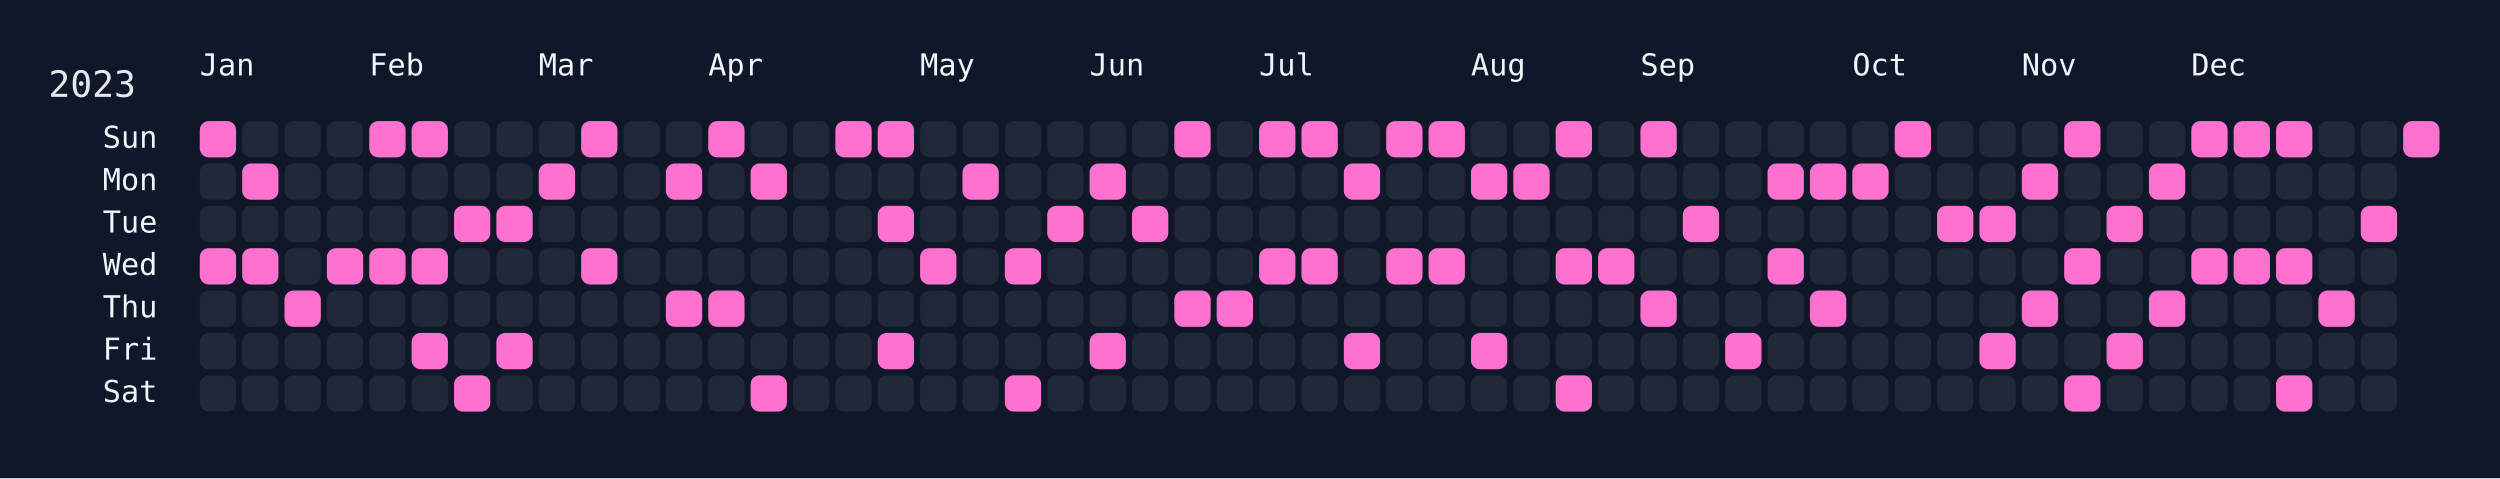
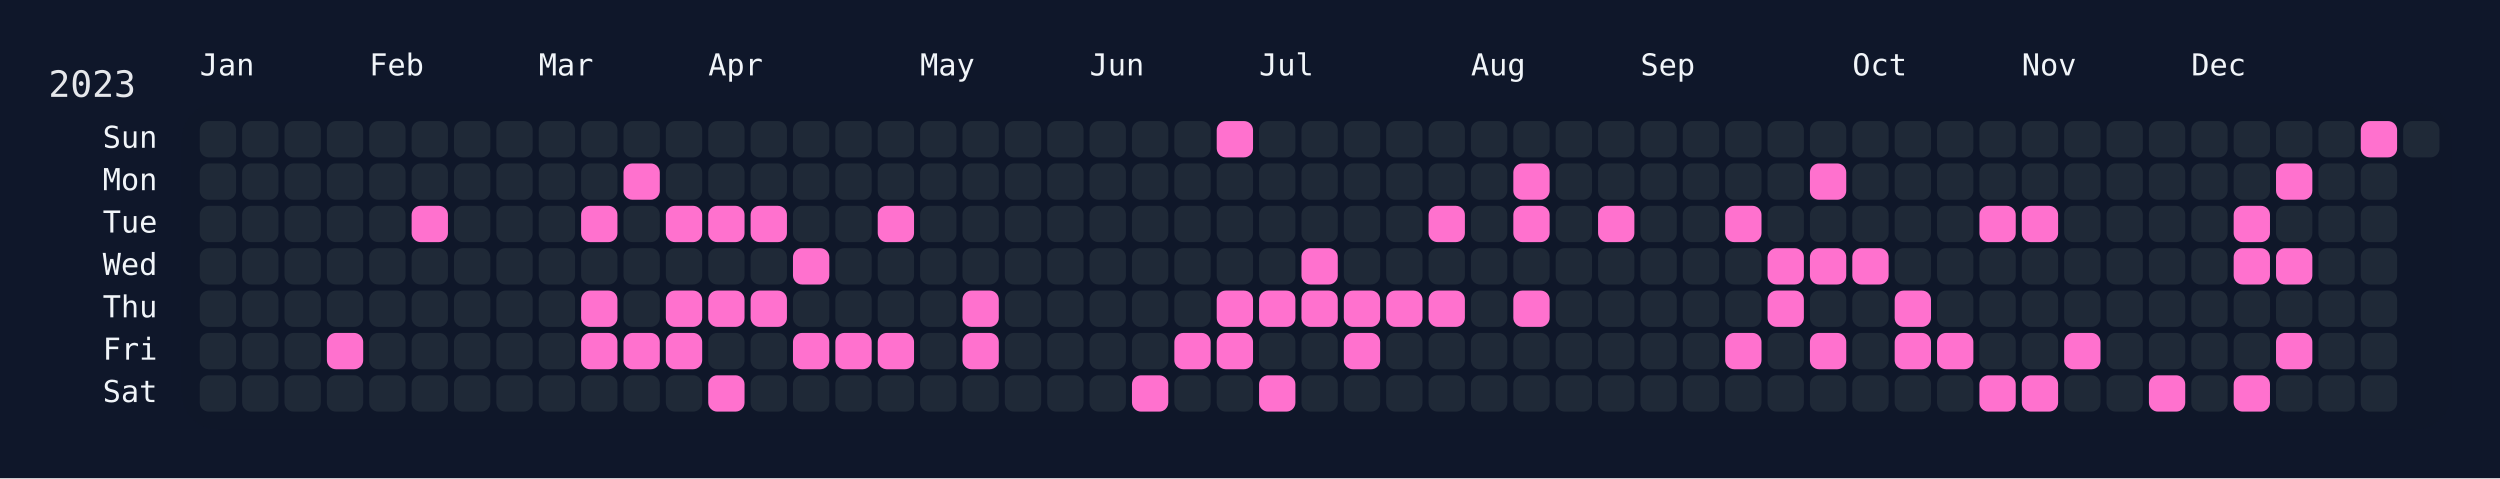
<svg xmlns="http://www.w3.org/2000/svg" width="826" height="158" viewBox="0 0 826 158">
  <rect width="826" height="158" fill="#0f172a" />
  <rect x="60" y="34" width="750" height="108" rx="12" ry="12" fill="rgba(15, 23, 42, 0.8)" />
  <text x="16" y="32" font-size="12" fill="#e5e7eb" font-family="JetBrains Mono, ui-monospace, SFMono-Regular, Menlo, Monaco, Consolas, monospace">2023</text>
  <text x="66" y="18" font-size="10" fill="#f1f5f9" font-family="JetBrains Mono, ui-monospace, SFMono-Regular, Menlo, Monaco, Consolas, monospace" dominant-baseline="hanging">Jan</text>
  <text x="122" y="18" font-size="10" fill="#f1f5f9" font-family="JetBrains Mono, ui-monospace, SFMono-Regular, Menlo, Monaco, Consolas, monospace" dominant-baseline="hanging">Feb</text>
  <text x="178" y="18" font-size="10" fill="#f1f5f9" font-family="JetBrains Mono, ui-monospace, SFMono-Regular, Menlo, Monaco, Consolas, monospace" dominant-baseline="hanging">Mar</text>
  <text x="234" y="18" font-size="10" fill="#f1f5f9" font-family="JetBrains Mono, ui-monospace, SFMono-Regular, Menlo, Monaco, Consolas, monospace" dominant-baseline="hanging">Apr</text>
  <text x="304" y="18" font-size="10" fill="#f1f5f9" font-family="JetBrains Mono, ui-monospace, SFMono-Regular, Menlo, Monaco, Consolas, monospace" dominant-baseline="hanging">May</text>
  <text x="360" y="18" font-size="10" fill="#f1f5f9" font-family="JetBrains Mono, ui-monospace, SFMono-Regular, Menlo, Monaco, Consolas, monospace" dominant-baseline="hanging">Jun</text>
  <text x="416" y="18" font-size="10" fill="#f1f5f9" font-family="JetBrains Mono, ui-monospace, SFMono-Regular, Menlo, Monaco, Consolas, monospace" dominant-baseline="hanging">Jul</text>
  <text x="486" y="18" font-size="10" fill="#f1f5f9" font-family="JetBrains Mono, ui-monospace, SFMono-Regular, Menlo, Monaco, Consolas, monospace" dominant-baseline="hanging">Aug</text>
  <text x="542" y="18" font-size="10" fill="#f1f5f9" font-family="JetBrains Mono, ui-monospace, SFMono-Regular, Menlo, Monaco, Consolas, monospace" dominant-baseline="hanging">Sep</text>
  <text x="612" y="18" font-size="10" fill="#f1f5f9" font-family="JetBrains Mono, ui-monospace, SFMono-Regular, Menlo, Monaco, Consolas, monospace" dominant-baseline="hanging">Oct</text>
  <text x="668" y="18" font-size="10" fill="#f1f5f9" font-family="JetBrains Mono, ui-monospace, SFMono-Regular, Menlo, Monaco, Consolas, monospace" dominant-baseline="hanging">Nov</text>
  <text x="724" y="18" font-size="10" fill="#f1f5f9" font-family="JetBrains Mono, ui-monospace, SFMono-Regular, Menlo, Monaco, Consolas, monospace" dominant-baseline="hanging">Dec</text>
  <text x="52" y="46.0" font-size="10" fill="#f1f5f9" font-family="JetBrains Mono, ui-monospace, SFMono-Regular, Menlo, Monaco, Consolas, monospace" text-anchor="end" dominant-baseline="middle">Sun</text>
  <text x="52" y="60.0" font-size="10" fill="#f1f5f9" font-family="JetBrains Mono, ui-monospace, SFMono-Regular, Menlo, Monaco, Consolas, monospace" text-anchor="end" dominant-baseline="middle">Mon</text>
  <text x="52" y="74.0" font-size="10" fill="#f1f5f9" font-family="JetBrains Mono, ui-monospace, SFMono-Regular, Menlo, Monaco, Consolas, monospace" text-anchor="end" dominant-baseline="middle">Tue</text>
  <text x="52" y="88.0" font-size="10" fill="#f1f5f9" font-family="JetBrains Mono, ui-monospace, SFMono-Regular, Menlo, Monaco, Consolas, monospace" text-anchor="end" dominant-baseline="middle">Wed</text>
  <text x="52" y="102.0" font-size="10" fill="#f1f5f9" font-family="JetBrains Mono, ui-monospace, SFMono-Regular, Menlo, Monaco, Consolas, monospace" text-anchor="end" dominant-baseline="middle">Thu</text>
  <text x="52" y="116.0" font-size="10" fill="#f1f5f9" font-family="JetBrains Mono, ui-monospace, SFMono-Regular, Menlo, Monaco, Consolas, monospace" text-anchor="end" dominant-baseline="middle">Fri</text>
  <text x="52" y="130.0" font-size="10" fill="#f1f5f9" font-family="JetBrains Mono, ui-monospace, SFMono-Regular, Menlo, Monaco, Consolas, monospace" text-anchor="end" dominant-baseline="middle">Sat</text>
  <g transform="translate(66,40)">
-     <rect x="0" y="0" width="12" height="12" rx="3" ry="3" fill="#ff71ce" data-date="2023-01-01" />
+     <rect x="0" y="0" width="12" height="12" rx="3" ry="3" fill="#1f2937" data-date="2023-01-01" />
    <rect x="0" y="14" width="12" height="12" rx="3" ry="3" fill="#1f2937" data-date="2023-01-02" />
    <rect x="0" y="28" width="12" height="12" rx="3" ry="3" fill="#1f2937" data-date="2023-01-03" />
-     <rect x="0" y="42" width="12" height="12" rx="3" ry="3" fill="#ff71ce" data-date="2023-01-04" />
+     <rect x="0" y="42" width="12" height="12" rx="3" ry="3" fill="#1f2937" data-date="2023-01-04" />
    <rect x="0" y="56" width="12" height="12" rx="3" ry="3" fill="#1f2937" data-date="2023-01-05" />
    <rect x="0" y="70" width="12" height="12" rx="3" ry="3" fill="#1f2937" data-date="2023-01-06" />
    <rect x="0" y="84" width="12" height="12" rx="3" ry="3" fill="#1f2937" data-date="2023-01-07" />
    <rect x="14" y="0" width="12" height="12" rx="3" ry="3" fill="#1f2937" data-date="2023-01-08" />
-     <rect x="14" y="14" width="12" height="12" rx="3" ry="3" fill="#ff71ce" data-date="2023-01-09" />
+     <rect x="14" y="14" width="12" height="12" rx="3" ry="3" fill="#1f2937" data-date="2023-01-09" />
    <rect x="14" y="28" width="12" height="12" rx="3" ry="3" fill="#1f2937" data-date="2023-01-10" />
-     <rect x="14" y="42" width="12" height="12" rx="3" ry="3" fill="#ff71ce" data-date="2023-01-11" />
+     <rect x="14" y="42" width="12" height="12" rx="3" ry="3" fill="#1f2937" data-date="2023-01-11" />
    <rect x="14" y="56" width="12" height="12" rx="3" ry="3" fill="#1f2937" data-date="2023-01-12" />
    <rect x="14" y="70" width="12" height="12" rx="3" ry="3" fill="#1f2937" data-date="2023-01-13" />
    <rect x="14" y="84" width="12" height="12" rx="3" ry="3" fill="#1f2937" data-date="2023-01-14" />
    <rect x="28" y="0" width="12" height="12" rx="3" ry="3" fill="#1f2937" data-date="2023-01-15" />
    <rect x="28" y="14" width="12" height="12" rx="3" ry="3" fill="#1f2937" data-date="2023-01-16" />
    <rect x="28" y="28" width="12" height="12" rx="3" ry="3" fill="#1f2937" data-date="2023-01-17" />
    <rect x="28" y="42" width="12" height="12" rx="3" ry="3" fill="#1f2937" data-date="2023-01-18" />
-     <rect x="28" y="56" width="12" height="12" rx="3" ry="3" fill="#ff71ce" data-date="2023-01-19" />
+     <rect x="28" y="56" width="12" height="12" rx="3" ry="3" fill="#1f2937" data-date="2023-01-19" />
    <rect x="28" y="70" width="12" height="12" rx="3" ry="3" fill="#1f2937" data-date="2023-01-20" />
    <rect x="28" y="84" width="12" height="12" rx="3" ry="3" fill="#1f2937" data-date="2023-01-21" />
    <rect x="42" y="0" width="12" height="12" rx="3" ry="3" fill="#1f2937" data-date="2023-01-22" />
    <rect x="42" y="14" width="12" height="12" rx="3" ry="3" fill="#1f2937" data-date="2023-01-23" />
    <rect x="42" y="28" width="12" height="12" rx="3" ry="3" fill="#1f2937" data-date="2023-01-24" />
-     <rect x="42" y="42" width="12" height="12" rx="3" ry="3" fill="#ff71ce" data-date="2023-01-25" />
+     <rect x="42" y="42" width="12" height="12" rx="3" ry="3" fill="#1f2937" data-date="2023-01-25" />
    <rect x="42" y="56" width="12" height="12" rx="3" ry="3" fill="#1f2937" data-date="2023-01-26" />
-     <rect x="42" y="70" width="12" height="12" rx="3" ry="3" fill="#1f2937" data-date="2023-01-27" />
+     <rect x="42" y="70" width="12" height="12" rx="3" ry="3" fill="#ff71ce" data-date="2023-01-27" />
    <rect x="42" y="84" width="12" height="12" rx="3" ry="3" fill="#1f2937" data-date="2023-01-28" />
-     <rect x="56" y="0" width="12" height="12" rx="3" ry="3" fill="#ff71ce" data-date="2023-01-29" />
+     <rect x="56" y="0" width="12" height="12" rx="3" ry="3" fill="#1f2937" data-date="2023-01-29" />
    <rect x="56" y="14" width="12" height="12" rx="3" ry="3" fill="#1f2937" data-date="2023-01-30" />
    <rect x="56" y="28" width="12" height="12" rx="3" ry="3" fill="#1f2937" data-date="2023-01-31" />
-     <rect x="56" y="42" width="12" height="12" rx="3" ry="3" fill="#ff71ce" data-date="2023-02-01" />
+     <rect x="56" y="42" width="12" height="12" rx="3" ry="3" fill="#1f2937" data-date="2023-02-01" />
    <rect x="56" y="56" width="12" height="12" rx="3" ry="3" fill="#1f2937" data-date="2023-02-02" />
    <rect x="56" y="70" width="12" height="12" rx="3" ry="3" fill="#1f2937" data-date="2023-02-03" />
    <rect x="56" y="84" width="12" height="12" rx="3" ry="3" fill="#1f2937" data-date="2023-02-04" />
-     <rect x="70" y="0" width="12" height="12" rx="3" ry="3" fill="#ff71ce" data-date="2023-02-05" />
+     <rect x="70" y="0" width="12" height="12" rx="3" ry="3" fill="#1f2937" data-date="2023-02-05" />
    <rect x="70" y="14" width="12" height="12" rx="3" ry="3" fill="#1f2937" data-date="2023-02-06" />
-     <rect x="70" y="28" width="12" height="12" rx="3" ry="3" fill="#1f2937" data-date="2023-02-07" />
-     <rect x="70" y="42" width="12" height="12" rx="3" ry="3" fill="#ff71ce" data-date="2023-02-08" />
+     <rect x="70" y="28" width="12" height="12" rx="3" ry="3" fill="#ff71ce" data-date="2023-02-07" />
+     <rect x="70" y="42" width="12" height="12" rx="3" ry="3" fill="#1f2937" data-date="2023-02-08" />
    <rect x="70" y="56" width="12" height="12" rx="3" ry="3" fill="#1f2937" data-date="2023-02-09" />
-     <rect x="70" y="70" width="12" height="12" rx="3" ry="3" fill="#ff71ce" data-date="2023-02-10" />
+     <rect x="70" y="70" width="12" height="12" rx="3" ry="3" fill="#1f2937" data-date="2023-02-10" />
    <rect x="70" y="84" width="12" height="12" rx="3" ry="3" fill="#1f2937" data-date="2023-02-11" />
    <rect x="84" y="0" width="12" height="12" rx="3" ry="3" fill="#1f2937" data-date="2023-02-12" />
    <rect x="84" y="14" width="12" height="12" rx="3" ry="3" fill="#1f2937" data-date="2023-02-13" />
-     <rect x="84" y="28" width="12" height="12" rx="3" ry="3" fill="#ff71ce" data-date="2023-02-14" />
+     <rect x="84" y="28" width="12" height="12" rx="3" ry="3" fill="#1f2937" data-date="2023-02-14" />
    <rect x="84" y="42" width="12" height="12" rx="3" ry="3" fill="#1f2937" data-date="2023-02-15" />
    <rect x="84" y="56" width="12" height="12" rx="3" ry="3" fill="#1f2937" data-date="2023-02-16" />
    <rect x="84" y="70" width="12" height="12" rx="3" ry="3" fill="#1f2937" data-date="2023-02-17" />
-     <rect x="84" y="84" width="12" height="12" rx="3" ry="3" fill="#ff71ce" data-date="2023-02-18" />
+     <rect x="84" y="84" width="12" height="12" rx="3" ry="3" fill="#1f2937" data-date="2023-02-18" />
    <rect x="98" y="0" width="12" height="12" rx="3" ry="3" fill="#1f2937" data-date="2023-02-19" />
    <rect x="98" y="14" width="12" height="12" rx="3" ry="3" fill="#1f2937" data-date="2023-02-20" />
-     <rect x="98" y="28" width="12" height="12" rx="3" ry="3" fill="#ff71ce" data-date="2023-02-21" />
+     <rect x="98" y="28" width="12" height="12" rx="3" ry="3" fill="#1f2937" data-date="2023-02-21" />
    <rect x="98" y="42" width="12" height="12" rx="3" ry="3" fill="#1f2937" data-date="2023-02-22" />
    <rect x="98" y="56" width="12" height="12" rx="3" ry="3" fill="#1f2937" data-date="2023-02-23" />
-     <rect x="98" y="70" width="12" height="12" rx="3" ry="3" fill="#ff71ce" data-date="2023-02-24" />
+     <rect x="98" y="70" width="12" height="12" rx="3" ry="3" fill="#1f2937" data-date="2023-02-24" />
    <rect x="98" y="84" width="12" height="12" rx="3" ry="3" fill="#1f2937" data-date="2023-02-25" />
    <rect x="112" y="0" width="12" height="12" rx="3" ry="3" fill="#1f2937" data-date="2023-02-26" />
-     <rect x="112" y="14" width="12" height="12" rx="3" ry="3" fill="#ff71ce" data-date="2023-02-27" />
+     <rect x="112" y="14" width="12" height="12" rx="3" ry="3" fill="#1f2937" data-date="2023-02-27" />
    <rect x="112" y="28" width="12" height="12" rx="3" ry="3" fill="#1f2937" data-date="2023-02-28" />
    <rect x="112" y="42" width="12" height="12" rx="3" ry="3" fill="#1f2937" data-date="2023-03-01" />
    <rect x="112" y="56" width="12" height="12" rx="3" ry="3" fill="#1f2937" data-date="2023-03-02" />
    <rect x="112" y="70" width="12" height="12" rx="3" ry="3" fill="#1f2937" data-date="2023-03-03" />
    <rect x="112" y="84" width="12" height="12" rx="3" ry="3" fill="#1f2937" data-date="2023-03-04" />
-     <rect x="126" y="0" width="12" height="12" rx="3" ry="3" fill="#ff71ce" data-date="2023-03-05" />
+     <rect x="126" y="0" width="12" height="12" rx="3" ry="3" fill="#1f2937" data-date="2023-03-05" />
    <rect x="126" y="14" width="12" height="12" rx="3" ry="3" fill="#1f2937" data-date="2023-03-06" />
-     <rect x="126" y="28" width="12" height="12" rx="3" ry="3" fill="#1f2937" data-date="2023-03-07" />
-     <rect x="126" y="42" width="12" height="12" rx="3" ry="3" fill="#ff71ce" data-date="2023-03-08" />
-     <rect x="126" y="56" width="12" height="12" rx="3" ry="3" fill="#1f2937" data-date="2023-03-09" />
-     <rect x="126" y="70" width="12" height="12" rx="3" ry="3" fill="#1f2937" data-date="2023-03-10" />
+     <rect x="126" y="28" width="12" height="12" rx="3" ry="3" fill="#ff71ce" data-date="2023-03-07" />
+     <rect x="126" y="42" width="12" height="12" rx="3" ry="3" fill="#1f2937" data-date="2023-03-08" />
+     <rect x="126" y="56" width="12" height="12" rx="3" ry="3" fill="#ff71ce" data-date="2023-03-09" />
+     <rect x="126" y="70" width="12" height="12" rx="3" ry="3" fill="#ff71ce" data-date="2023-03-10" />
    <rect x="126" y="84" width="12" height="12" rx="3" ry="3" fill="#1f2937" data-date="2023-03-11" />
    <rect x="140" y="0" width="12" height="12" rx="3" ry="3" fill="#1f2937" data-date="2023-03-12" />
-     <rect x="140" y="14" width="12" height="12" rx="3" ry="3" fill="#1f2937" data-date="2023-03-13" />
+     <rect x="140" y="14" width="12" height="12" rx="3" ry="3" fill="#ff71ce" data-date="2023-03-13" />
    <rect x="140" y="28" width="12" height="12" rx="3" ry="3" fill="#1f2937" data-date="2023-03-14" />
    <rect x="140" y="42" width="12" height="12" rx="3" ry="3" fill="#1f2937" data-date="2023-03-15" />
    <rect x="140" y="56" width="12" height="12" rx="3" ry="3" fill="#1f2937" data-date="2023-03-16" />
-     <rect x="140" y="70" width="12" height="12" rx="3" ry="3" fill="#1f2937" data-date="2023-03-17" />
+     <rect x="140" y="70" width="12" height="12" rx="3" ry="3" fill="#ff71ce" data-date="2023-03-17" />
    <rect x="140" y="84" width="12" height="12" rx="3" ry="3" fill="#1f2937" data-date="2023-03-18" />
    <rect x="154" y="0" width="12" height="12" rx="3" ry="3" fill="#1f2937" data-date="2023-03-19" />
-     <rect x="154" y="14" width="12" height="12" rx="3" ry="3" fill="#ff71ce" data-date="2023-03-20" />
-     <rect x="154" y="28" width="12" height="12" rx="3" ry="3" fill="#1f2937" data-date="2023-03-21" />
+     <rect x="154" y="14" width="12" height="12" rx="3" ry="3" fill="#1f2937" data-date="2023-03-20" />
+     <rect x="154" y="28" width="12" height="12" rx="3" ry="3" fill="#ff71ce" data-date="2023-03-21" />
    <rect x="154" y="42" width="12" height="12" rx="3" ry="3" fill="#1f2937" data-date="2023-03-22" />
    <rect x="154" y="56" width="12" height="12" rx="3" ry="3" fill="#ff71ce" data-date="2023-03-23" />
-     <rect x="154" y="70" width="12" height="12" rx="3" ry="3" fill="#1f2937" data-date="2023-03-24" />
+     <rect x="154" y="70" width="12" height="12" rx="3" ry="3" fill="#ff71ce" data-date="2023-03-24" />
    <rect x="154" y="84" width="12" height="12" rx="3" ry="3" fill="#1f2937" data-date="2023-03-25" />
-     <rect x="168" y="0" width="12" height="12" rx="3" ry="3" fill="#ff71ce" data-date="2023-03-26" />
+     <rect x="168" y="0" width="12" height="12" rx="3" ry="3" fill="#1f2937" data-date="2023-03-26" />
    <rect x="168" y="14" width="12" height="12" rx="3" ry="3" fill="#1f2937" data-date="2023-03-27" />
-     <rect x="168" y="28" width="12" height="12" rx="3" ry="3" fill="#1f2937" data-date="2023-03-28" />
+     <rect x="168" y="28" width="12" height="12" rx="3" ry="3" fill="#ff71ce" data-date="2023-03-28" />
    <rect x="168" y="42" width="12" height="12" rx="3" ry="3" fill="#1f2937" data-date="2023-03-29" />
    <rect x="168" y="56" width="12" height="12" rx="3" ry="3" fill="#ff71ce" data-date="2023-03-30" />
    <rect x="168" y="70" width="12" height="12" rx="3" ry="3" fill="#1f2937" data-date="2023-03-31" />
-     <rect x="168" y="84" width="12" height="12" rx="3" ry="3" fill="#1f2937" data-date="2023-04-01" />
+     <rect x="168" y="84" width="12" height="12" rx="3" ry="3" fill="#ff71ce" data-date="2023-04-01" />
    <rect x="182" y="0" width="12" height="12" rx="3" ry="3" fill="#1f2937" data-date="2023-04-02" />
-     <rect x="182" y="14" width="12" height="12" rx="3" ry="3" fill="#ff71ce" data-date="2023-04-03" />
-     <rect x="182" y="28" width="12" height="12" rx="3" ry="3" fill="#1f2937" data-date="2023-04-04" />
+     <rect x="182" y="14" width="12" height="12" rx="3" ry="3" fill="#1f2937" data-date="2023-04-03" />
+     <rect x="182" y="28" width="12" height="12" rx="3" ry="3" fill="#ff71ce" data-date="2023-04-04" />
    <rect x="182" y="42" width="12" height="12" rx="3" ry="3" fill="#1f2937" data-date="2023-04-05" />
-     <rect x="182" y="56" width="12" height="12" rx="3" ry="3" fill="#1f2937" data-date="2023-04-06" />
+     <rect x="182" y="56" width="12" height="12" rx="3" ry="3" fill="#ff71ce" data-date="2023-04-06" />
    <rect x="182" y="70" width="12" height="12" rx="3" ry="3" fill="#1f2937" data-date="2023-04-07" />
-     <rect x="182" y="84" width="12" height="12" rx="3" ry="3" fill="#ff71ce" data-date="2023-04-08" />
+     <rect x="182" y="84" width="12" height="12" rx="3" ry="3" fill="#1f2937" data-date="2023-04-08" />
    <rect x="196" y="0" width="12" height="12" rx="3" ry="3" fill="#1f2937" data-date="2023-04-09" />
    <rect x="196" y="14" width="12" height="12" rx="3" ry="3" fill="#1f2937" data-date="2023-04-10" />
    <rect x="196" y="28" width="12" height="12" rx="3" ry="3" fill="#1f2937" data-date="2023-04-11" />
-     <rect x="196" y="42" width="12" height="12" rx="3" ry="3" fill="#1f2937" data-date="2023-04-12" />
+     <rect x="196" y="42" width="12" height="12" rx="3" ry="3" fill="#ff71ce" data-date="2023-04-12" />
    <rect x="196" y="56" width="12" height="12" rx="3" ry="3" fill="#1f2937" data-date="2023-04-13" />
-     <rect x="196" y="70" width="12" height="12" rx="3" ry="3" fill="#1f2937" data-date="2023-04-14" />
+     <rect x="196" y="70" width="12" height="12" rx="3" ry="3" fill="#ff71ce" data-date="2023-04-14" />
    <rect x="196" y="84" width="12" height="12" rx="3" ry="3" fill="#1f2937" data-date="2023-04-15" />
-     <rect x="210" y="0" width="12" height="12" rx="3" ry="3" fill="#ff71ce" data-date="2023-04-16" />
+     <rect x="210" y="0" width="12" height="12" rx="3" ry="3" fill="#1f2937" data-date="2023-04-16" />
    <rect x="210" y="14" width="12" height="12" rx="3" ry="3" fill="#1f2937" data-date="2023-04-17" />
    <rect x="210" y="28" width="12" height="12" rx="3" ry="3" fill="#1f2937" data-date="2023-04-18" />
    <rect x="210" y="42" width="12" height="12" rx="3" ry="3" fill="#1f2937" data-date="2023-04-19" />
    <rect x="210" y="56" width="12" height="12" rx="3" ry="3" fill="#1f2937" data-date="2023-04-20" />
-     <rect x="210" y="70" width="12" height="12" rx="3" ry="3" fill="#1f2937" data-date="2023-04-21" />
+     <rect x="210" y="70" width="12" height="12" rx="3" ry="3" fill="#ff71ce" data-date="2023-04-21" />
    <rect x="210" y="84" width="12" height="12" rx="3" ry="3" fill="#1f2937" data-date="2023-04-22" />
-     <rect x="224" y="0" width="12" height="12" rx="3" ry="3" fill="#ff71ce" data-date="2023-04-23" />
+     <rect x="224" y="0" width="12" height="12" rx="3" ry="3" fill="#1f2937" data-date="2023-04-23" />
    <rect x="224" y="14" width="12" height="12" rx="3" ry="3" fill="#1f2937" data-date="2023-04-24" />
    <rect x="224" y="28" width="12" height="12" rx="3" ry="3" fill="#ff71ce" data-date="2023-04-25" />
    <rect x="224" y="42" width="12" height="12" rx="3" ry="3" fill="#1f2937" data-date="2023-04-26" />
    <rect x="224" y="56" width="12" height="12" rx="3" ry="3" fill="#1f2937" data-date="2023-04-27" />
    <rect x="224" y="70" width="12" height="12" rx="3" ry="3" fill="#ff71ce" data-date="2023-04-28" />
    <rect x="224" y="84" width="12" height="12" rx="3" ry="3" fill="#1f2937" data-date="2023-04-29" />
    <rect x="238" y="0" width="12" height="12" rx="3" ry="3" fill="#1f2937" data-date="2023-04-30" />
    <rect x="238" y="14" width="12" height="12" rx="3" ry="3" fill="#1f2937" data-date="2023-05-01" />
    <rect x="238" y="28" width="12" height="12" rx="3" ry="3" fill="#1f2937" data-date="2023-05-02" />
-     <rect x="238" y="42" width="12" height="12" rx="3" ry="3" fill="#ff71ce" data-date="2023-05-03" />
+     <rect x="238" y="42" width="12" height="12" rx="3" ry="3" fill="#1f2937" data-date="2023-05-03" />
    <rect x="238" y="56" width="12" height="12" rx="3" ry="3" fill="#1f2937" data-date="2023-05-04" />
    <rect x="238" y="70" width="12" height="12" rx="3" ry="3" fill="#1f2937" data-date="2023-05-05" />
    <rect x="238" y="84" width="12" height="12" rx="3" ry="3" fill="#1f2937" data-date="2023-05-06" />
    <rect x="252" y="0" width="12" height="12" rx="3" ry="3" fill="#1f2937" data-date="2023-05-07" />
-     <rect x="252" y="14" width="12" height="12" rx="3" ry="3" fill="#ff71ce" data-date="2023-05-08" />
+     <rect x="252" y="14" width="12" height="12" rx="3" ry="3" fill="#1f2937" data-date="2023-05-08" />
    <rect x="252" y="28" width="12" height="12" rx="3" ry="3" fill="#1f2937" data-date="2023-05-09" />
    <rect x="252" y="42" width="12" height="12" rx="3" ry="3" fill="#1f2937" data-date="2023-05-10" />
-     <rect x="252" y="56" width="12" height="12" rx="3" ry="3" fill="#1f2937" data-date="2023-05-11" />
-     <rect x="252" y="70" width="12" height="12" rx="3" ry="3" fill="#1f2937" data-date="2023-05-12" />
+     <rect x="252" y="56" width="12" height="12" rx="3" ry="3" fill="#ff71ce" data-date="2023-05-11" />
+     <rect x="252" y="70" width="12" height="12" rx="3" ry="3" fill="#ff71ce" data-date="2023-05-12" />
    <rect x="252" y="84" width="12" height="12" rx="3" ry="3" fill="#1f2937" data-date="2023-05-13" />
    <rect x="266" y="0" width="12" height="12" rx="3" ry="3" fill="#1f2937" data-date="2023-05-14" />
    <rect x="266" y="14" width="12" height="12" rx="3" ry="3" fill="#1f2937" data-date="2023-05-15" />
    <rect x="266" y="28" width="12" height="12" rx="3" ry="3" fill="#1f2937" data-date="2023-05-16" />
-     <rect x="266" y="42" width="12" height="12" rx="3" ry="3" fill="#ff71ce" data-date="2023-05-17" />
+     <rect x="266" y="42" width="12" height="12" rx="3" ry="3" fill="#1f2937" data-date="2023-05-17" />
    <rect x="266" y="56" width="12" height="12" rx="3" ry="3" fill="#1f2937" data-date="2023-05-18" />
    <rect x="266" y="70" width="12" height="12" rx="3" ry="3" fill="#1f2937" data-date="2023-05-19" />
-     <rect x="266" y="84" width="12" height="12" rx="3" ry="3" fill="#ff71ce" data-date="2023-05-20" />
+     <rect x="266" y="84" width="12" height="12" rx="3" ry="3" fill="#1f2937" data-date="2023-05-20" />
    <rect x="280" y="0" width="12" height="12" rx="3" ry="3" fill="#1f2937" data-date="2023-05-21" />
    <rect x="280" y="14" width="12" height="12" rx="3" ry="3" fill="#1f2937" data-date="2023-05-22" />
-     <rect x="280" y="28" width="12" height="12" rx="3" ry="3" fill="#ff71ce" data-date="2023-05-23" />
+     <rect x="280" y="28" width="12" height="12" rx="3" ry="3" fill="#1f2937" data-date="2023-05-23" />
    <rect x="280" y="42" width="12" height="12" rx="3" ry="3" fill="#1f2937" data-date="2023-05-24" />
    <rect x="280" y="56" width="12" height="12" rx="3" ry="3" fill="#1f2937" data-date="2023-05-25" />
    <rect x="280" y="70" width="12" height="12" rx="3" ry="3" fill="#1f2937" data-date="2023-05-26" />
    <rect x="280" y="84" width="12" height="12" rx="3" ry="3" fill="#1f2937" data-date="2023-05-27" />
    <rect x="294" y="0" width="12" height="12" rx="3" ry="3" fill="#1f2937" data-date="2023-05-28" />
-     <rect x="294" y="14" width="12" height="12" rx="3" ry="3" fill="#ff71ce" data-date="2023-05-29" />
+     <rect x="294" y="14" width="12" height="12" rx="3" ry="3" fill="#1f2937" data-date="2023-05-29" />
    <rect x="294" y="28" width="12" height="12" rx="3" ry="3" fill="#1f2937" data-date="2023-05-30" />
    <rect x="294" y="42" width="12" height="12" rx="3" ry="3" fill="#1f2937" data-date="2023-05-31" />
    <rect x="294" y="56" width="12" height="12" rx="3" ry="3" fill="#1f2937" data-date="2023-06-01" />
-     <rect x="294" y="70" width="12" height="12" rx="3" ry="3" fill="#ff71ce" data-date="2023-06-02" />
+     <rect x="294" y="70" width="12" height="12" rx="3" ry="3" fill="#1f2937" data-date="2023-06-02" />
    <rect x="294" y="84" width="12" height="12" rx="3" ry="3" fill="#1f2937" data-date="2023-06-03" />
    <rect x="308" y="0" width="12" height="12" rx="3" ry="3" fill="#1f2937" data-date="2023-06-04" />
    <rect x="308" y="14" width="12" height="12" rx="3" ry="3" fill="#1f2937" data-date="2023-06-05" />
-     <rect x="308" y="28" width="12" height="12" rx="3" ry="3" fill="#ff71ce" data-date="2023-06-06" />
+     <rect x="308" y="28" width="12" height="12" rx="3" ry="3" fill="#1f2937" data-date="2023-06-06" />
    <rect x="308" y="42" width="12" height="12" rx="3" ry="3" fill="#1f2937" data-date="2023-06-07" />
    <rect x="308" y="56" width="12" height="12" rx="3" ry="3" fill="#1f2937" data-date="2023-06-08" />
    <rect x="308" y="70" width="12" height="12" rx="3" ry="3" fill="#1f2937" data-date="2023-06-09" />
-     <rect x="308" y="84" width="12" height="12" rx="3" ry="3" fill="#1f2937" data-date="2023-06-10" />
-     <rect x="322" y="0" width="12" height="12" rx="3" ry="3" fill="#ff71ce" data-date="2023-06-11" />
+     <rect x="308" y="84" width="12" height="12" rx="3" ry="3" fill="#ff71ce" data-date="2023-06-10" />
+     <rect x="322" y="0" width="12" height="12" rx="3" ry="3" fill="#1f2937" data-date="2023-06-11" />
    <rect x="322" y="14" width="12" height="12" rx="3" ry="3" fill="#1f2937" data-date="2023-06-12" />
    <rect x="322" y="28" width="12" height="12" rx="3" ry="3" fill="#1f2937" data-date="2023-06-13" />
    <rect x="322" y="42" width="12" height="12" rx="3" ry="3" fill="#1f2937" data-date="2023-06-14" />
-     <rect x="322" y="56" width="12" height="12" rx="3" ry="3" fill="#ff71ce" data-date="2023-06-15" />
-     <rect x="322" y="70" width="12" height="12" rx="3" ry="3" fill="#1f2937" data-date="2023-06-16" />
+     <rect x="322" y="56" width="12" height="12" rx="3" ry="3" fill="#1f2937" data-date="2023-06-15" />
+     <rect x="322" y="70" width="12" height="12" rx="3" ry="3" fill="#ff71ce" data-date="2023-06-16" />
    <rect x="322" y="84" width="12" height="12" rx="3" ry="3" fill="#1f2937" data-date="2023-06-17" />
-     <rect x="336" y="0" width="12" height="12" rx="3" ry="3" fill="#1f2937" data-date="2023-06-18" />
+     <rect x="336" y="0" width="12" height="12" rx="3" ry="3" fill="#ff71ce" data-date="2023-06-18" />
    <rect x="336" y="14" width="12" height="12" rx="3" ry="3" fill="#1f2937" data-date="2023-06-19" />
    <rect x="336" y="28" width="12" height="12" rx="3" ry="3" fill="#1f2937" data-date="2023-06-20" />
    <rect x="336" y="42" width="12" height="12" rx="3" ry="3" fill="#1f2937" data-date="2023-06-21" />
    <rect x="336" y="56" width="12" height="12" rx="3" ry="3" fill="#ff71ce" data-date="2023-06-22" />
-     <rect x="336" y="70" width="12" height="12" rx="3" ry="3" fill="#1f2937" data-date="2023-06-23" />
+     <rect x="336" y="70" width="12" height="12" rx="3" ry="3" fill="#ff71ce" data-date="2023-06-23" />
    <rect x="336" y="84" width="12" height="12" rx="3" ry="3" fill="#1f2937" data-date="2023-06-24" />
-     <rect x="350" y="0" width="12" height="12" rx="3" ry="3" fill="#ff71ce" data-date="2023-06-25" />
+     <rect x="350" y="0" width="12" height="12" rx="3" ry="3" fill="#1f2937" data-date="2023-06-25" />
    <rect x="350" y="14" width="12" height="12" rx="3" ry="3" fill="#1f2937" data-date="2023-06-26" />
    <rect x="350" y="28" width="12" height="12" rx="3" ry="3" fill="#1f2937" data-date="2023-06-27" />
-     <rect x="350" y="42" width="12" height="12" rx="3" ry="3" fill="#ff71ce" data-date="2023-06-28" />
-     <rect x="350" y="56" width="12" height="12" rx="3" ry="3" fill="#1f2937" data-date="2023-06-29" />
+     <rect x="350" y="42" width="12" height="12" rx="3" ry="3" fill="#1f2937" data-date="2023-06-28" />
+     <rect x="350" y="56" width="12" height="12" rx="3" ry="3" fill="#ff71ce" data-date="2023-06-29" />
    <rect x="350" y="70" width="12" height="12" rx="3" ry="3" fill="#1f2937" data-date="2023-06-30" />
-     <rect x="350" y="84" width="12" height="12" rx="3" ry="3" fill="#1f2937" data-date="2023-07-01" />
-     <rect x="364" y="0" width="12" height="12" rx="3" ry="3" fill="#ff71ce" data-date="2023-07-02" />
+     <rect x="350" y="84" width="12" height="12" rx="3" ry="3" fill="#ff71ce" data-date="2023-07-01" />
+     <rect x="364" y="0" width="12" height="12" rx="3" ry="3" fill="#1f2937" data-date="2023-07-02" />
    <rect x="364" y="14" width="12" height="12" rx="3" ry="3" fill="#1f2937" data-date="2023-07-03" />
    <rect x="364" y="28" width="12" height="12" rx="3" ry="3" fill="#1f2937" data-date="2023-07-04" />
    <rect x="364" y="42" width="12" height="12" rx="3" ry="3" fill="#ff71ce" data-date="2023-07-05" />
-     <rect x="364" y="56" width="12" height="12" rx="3" ry="3" fill="#1f2937" data-date="2023-07-06" />
+     <rect x="364" y="56" width="12" height="12" rx="3" ry="3" fill="#ff71ce" data-date="2023-07-06" />
    <rect x="364" y="70" width="12" height="12" rx="3" ry="3" fill="#1f2937" data-date="2023-07-07" />
    <rect x="364" y="84" width="12" height="12" rx="3" ry="3" fill="#1f2937" data-date="2023-07-08" />
    <rect x="378" y="0" width="12" height="12" rx="3" ry="3" fill="#1f2937" data-date="2023-07-09" />
-     <rect x="378" y="14" width="12" height="12" rx="3" ry="3" fill="#ff71ce" data-date="2023-07-10" />
+     <rect x="378" y="14" width="12" height="12" rx="3" ry="3" fill="#1f2937" data-date="2023-07-10" />
    <rect x="378" y="28" width="12" height="12" rx="3" ry="3" fill="#1f2937" data-date="2023-07-11" />
    <rect x="378" y="42" width="12" height="12" rx="3" ry="3" fill="#1f2937" data-date="2023-07-12" />
-     <rect x="378" y="56" width="12" height="12" rx="3" ry="3" fill="#1f2937" data-date="2023-07-13" />
+     <rect x="378" y="56" width="12" height="12" rx="3" ry="3" fill="#ff71ce" data-date="2023-07-13" />
    <rect x="378" y="70" width="12" height="12" rx="3" ry="3" fill="#ff71ce" data-date="2023-07-14" />
    <rect x="378" y="84" width="12" height="12" rx="3" ry="3" fill="#1f2937" data-date="2023-07-15" />
-     <rect x="392" y="0" width="12" height="12" rx="3" ry="3" fill="#ff71ce" data-date="2023-07-16" />
+     <rect x="392" y="0" width="12" height="12" rx="3" ry="3" fill="#1f2937" data-date="2023-07-16" />
    <rect x="392" y="14" width="12" height="12" rx="3" ry="3" fill="#1f2937" data-date="2023-07-17" />
    <rect x="392" y="28" width="12" height="12" rx="3" ry="3" fill="#1f2937" data-date="2023-07-18" />
-     <rect x="392" y="42" width="12" height="12" rx="3" ry="3" fill="#ff71ce" data-date="2023-07-19" />
-     <rect x="392" y="56" width="12" height="12" rx="3" ry="3" fill="#1f2937" data-date="2023-07-20" />
+     <rect x="392" y="42" width="12" height="12" rx="3" ry="3" fill="#1f2937" data-date="2023-07-19" />
+     <rect x="392" y="56" width="12" height="12" rx="3" ry="3" fill="#ff71ce" data-date="2023-07-20" />
    <rect x="392" y="70" width="12" height="12" rx="3" ry="3" fill="#1f2937" data-date="2023-07-21" />
    <rect x="392" y="84" width="12" height="12" rx="3" ry="3" fill="#1f2937" data-date="2023-07-22" />
-     <rect x="406" y="0" width="12" height="12" rx="3" ry="3" fill="#ff71ce" data-date="2023-07-23" />
+     <rect x="406" y="0" width="12" height="12" rx="3" ry="3" fill="#1f2937" data-date="2023-07-23" />
    <rect x="406" y="14" width="12" height="12" rx="3" ry="3" fill="#1f2937" data-date="2023-07-24" />
-     <rect x="406" y="28" width="12" height="12" rx="3" ry="3" fill="#1f2937" data-date="2023-07-25" />
-     <rect x="406" y="42" width="12" height="12" rx="3" ry="3" fill="#ff71ce" data-date="2023-07-26" />
-     <rect x="406" y="56" width="12" height="12" rx="3" ry="3" fill="#1f2937" data-date="2023-07-27" />
+     <rect x="406" y="28" width="12" height="12" rx="3" ry="3" fill="#ff71ce" data-date="2023-07-25" />
+     <rect x="406" y="42" width="12" height="12" rx="3" ry="3" fill="#1f2937" data-date="2023-07-26" />
+     <rect x="406" y="56" width="12" height="12" rx="3" ry="3" fill="#ff71ce" data-date="2023-07-27" />
    <rect x="406" y="70" width="12" height="12" rx="3" ry="3" fill="#1f2937" data-date="2023-07-28" />
    <rect x="406" y="84" width="12" height="12" rx="3" ry="3" fill="#1f2937" data-date="2023-07-29" />
    <rect x="420" y="0" width="12" height="12" rx="3" ry="3" fill="#1f2937" data-date="2023-07-30" />
-     <rect x="420" y="14" width="12" height="12" rx="3" ry="3" fill="#ff71ce" data-date="2023-07-31" />
+     <rect x="420" y="14" width="12" height="12" rx="3" ry="3" fill="#1f2937" data-date="2023-07-31" />
    <rect x="420" y="28" width="12" height="12" rx="3" ry="3" fill="#1f2937" data-date="2023-08-01" />
    <rect x="420" y="42" width="12" height="12" rx="3" ry="3" fill="#1f2937" data-date="2023-08-02" />
    <rect x="420" y="56" width="12" height="12" rx="3" ry="3" fill="#1f2937" data-date="2023-08-03" />
-     <rect x="420" y="70" width="12" height="12" rx="3" ry="3" fill="#ff71ce" data-date="2023-08-04" />
+     <rect x="420" y="70" width="12" height="12" rx="3" ry="3" fill="#1f2937" data-date="2023-08-04" />
    <rect x="420" y="84" width="12" height="12" rx="3" ry="3" fill="#1f2937" data-date="2023-08-05" />
    <rect x="434" y="0" width="12" height="12" rx="3" ry="3" fill="#1f2937" data-date="2023-08-06" />
    <rect x="434" y="14" width="12" height="12" rx="3" ry="3" fill="#ff71ce" data-date="2023-08-07" />
-     <rect x="434" y="28" width="12" height="12" rx="3" ry="3" fill="#1f2937" data-date="2023-08-08" />
+     <rect x="434" y="28" width="12" height="12" rx="3" ry="3" fill="#ff71ce" data-date="2023-08-08" />
    <rect x="434" y="42" width="12" height="12" rx="3" ry="3" fill="#1f2937" data-date="2023-08-09" />
-     <rect x="434" y="56" width="12" height="12" rx="3" ry="3" fill="#1f2937" data-date="2023-08-10" />
+     <rect x="434" y="56" width="12" height="12" rx="3" ry="3" fill="#ff71ce" data-date="2023-08-10" />
    <rect x="434" y="70" width="12" height="12" rx="3" ry="3" fill="#1f2937" data-date="2023-08-11" />
    <rect x="434" y="84" width="12" height="12" rx="3" ry="3" fill="#1f2937" data-date="2023-08-12" />
-     <rect x="448" y="0" width="12" height="12" rx="3" ry="3" fill="#ff71ce" data-date="2023-08-13" />
+     <rect x="448" y="0" width="12" height="12" rx="3" ry="3" fill="#1f2937" data-date="2023-08-13" />
    <rect x="448" y="14" width="12" height="12" rx="3" ry="3" fill="#1f2937" data-date="2023-08-14" />
    <rect x="448" y="28" width="12" height="12" rx="3" ry="3" fill="#1f2937" data-date="2023-08-15" />
-     <rect x="448" y="42" width="12" height="12" rx="3" ry="3" fill="#ff71ce" data-date="2023-08-16" />
+     <rect x="448" y="42" width="12" height="12" rx="3" ry="3" fill="#1f2937" data-date="2023-08-16" />
    <rect x="448" y="56" width="12" height="12" rx="3" ry="3" fill="#1f2937" data-date="2023-08-17" />
    <rect x="448" y="70" width="12" height="12" rx="3" ry="3" fill="#1f2937" data-date="2023-08-18" />
-     <rect x="448" y="84" width="12" height="12" rx="3" ry="3" fill="#ff71ce" data-date="2023-08-19" />
+     <rect x="448" y="84" width="12" height="12" rx="3" ry="3" fill="#1f2937" data-date="2023-08-19" />
    <rect x="462" y="0" width="12" height="12" rx="3" ry="3" fill="#1f2937" data-date="2023-08-20" />
    <rect x="462" y="14" width="12" height="12" rx="3" ry="3" fill="#1f2937" data-date="2023-08-21" />
-     <rect x="462" y="28" width="12" height="12" rx="3" ry="3" fill="#1f2937" data-date="2023-08-22" />
-     <rect x="462" y="42" width="12" height="12" rx="3" ry="3" fill="#ff71ce" data-date="2023-08-23" />
+     <rect x="462" y="28" width="12" height="12" rx="3" ry="3" fill="#ff71ce" data-date="2023-08-22" />
+     <rect x="462" y="42" width="12" height="12" rx="3" ry="3" fill="#1f2937" data-date="2023-08-23" />
    <rect x="462" y="56" width="12" height="12" rx="3" ry="3" fill="#1f2937" data-date="2023-08-24" />
    <rect x="462" y="70" width="12" height="12" rx="3" ry="3" fill="#1f2937" data-date="2023-08-25" />
    <rect x="462" y="84" width="12" height="12" rx="3" ry="3" fill="#1f2937" data-date="2023-08-26" />
-     <rect x="476" y="0" width="12" height="12" rx="3" ry="3" fill="#ff71ce" data-date="2023-08-27" />
+     <rect x="476" y="0" width="12" height="12" rx="3" ry="3" fill="#1f2937" data-date="2023-08-27" />
    <rect x="476" y="14" width="12" height="12" rx="3" ry="3" fill="#1f2937" data-date="2023-08-28" />
    <rect x="476" y="28" width="12" height="12" rx="3" ry="3" fill="#1f2937" data-date="2023-08-29" />
    <rect x="476" y="42" width="12" height="12" rx="3" ry="3" fill="#1f2937" data-date="2023-08-30" />
-     <rect x="476" y="56" width="12" height="12" rx="3" ry="3" fill="#ff71ce" data-date="2023-08-31" />
+     <rect x="476" y="56" width="12" height="12" rx="3" ry="3" fill="#1f2937" data-date="2023-08-31" />
    <rect x="476" y="70" width="12" height="12" rx="3" ry="3" fill="#1f2937" data-date="2023-09-01" />
    <rect x="476" y="84" width="12" height="12" rx="3" ry="3" fill="#1f2937" data-date="2023-09-02" />
    <rect x="490" y="0" width="12" height="12" rx="3" ry="3" fill="#1f2937" data-date="2023-09-03" />
    <rect x="490" y="14" width="12" height="12" rx="3" ry="3" fill="#1f2937" data-date="2023-09-04" />
-     <rect x="490" y="28" width="12" height="12" rx="3" ry="3" fill="#ff71ce" data-date="2023-09-05" />
+     <rect x="490" y="28" width="12" height="12" rx="3" ry="3" fill="#1f2937" data-date="2023-09-05" />
    <rect x="490" y="42" width="12" height="12" rx="3" ry="3" fill="#1f2937" data-date="2023-09-06" />
    <rect x="490" y="56" width="12" height="12" rx="3" ry="3" fill="#1f2937" data-date="2023-09-07" />
    <rect x="490" y="70" width="12" height="12" rx="3" ry="3" fill="#1f2937" data-date="2023-09-08" />
    <rect x="490" y="84" width="12" height="12" rx="3" ry="3" fill="#1f2937" data-date="2023-09-09" />
    <rect x="504" y="0" width="12" height="12" rx="3" ry="3" fill="#1f2937" data-date="2023-09-10" />
    <rect x="504" y="14" width="12" height="12" rx="3" ry="3" fill="#1f2937" data-date="2023-09-11" />
-     <rect x="504" y="28" width="12" height="12" rx="3" ry="3" fill="#1f2937" data-date="2023-09-12" />
+     <rect x="504" y="28" width="12" height="12" rx="3" ry="3" fill="#ff71ce" data-date="2023-09-12" />
    <rect x="504" y="42" width="12" height="12" rx="3" ry="3" fill="#1f2937" data-date="2023-09-13" />
    <rect x="504" y="56" width="12" height="12" rx="3" ry="3" fill="#1f2937" data-date="2023-09-14" />
    <rect x="504" y="70" width="12" height="12" rx="3" ry="3" fill="#ff71ce" data-date="2023-09-15" />
    <rect x="504" y="84" width="12" height="12" rx="3" ry="3" fill="#1f2937" data-date="2023-09-16" />
    <rect x="518" y="0" width="12" height="12" rx="3" ry="3" fill="#1f2937" data-date="2023-09-17" />
-     <rect x="518" y="14" width="12" height="12" rx="3" ry="3" fill="#ff71ce" data-date="2023-09-18" />
+     <rect x="518" y="14" width="12" height="12" rx="3" ry="3" fill="#1f2937" data-date="2023-09-18" />
    <rect x="518" y="28" width="12" height="12" rx="3" ry="3" fill="#1f2937" data-date="2023-09-19" />
    <rect x="518" y="42" width="12" height="12" rx="3" ry="3" fill="#ff71ce" data-date="2023-09-20" />
-     <rect x="518" y="56" width="12" height="12" rx="3" ry="3" fill="#1f2937" data-date="2023-09-21" />
+     <rect x="518" y="56" width="12" height="12" rx="3" ry="3" fill="#ff71ce" data-date="2023-09-21" />
    <rect x="518" y="70" width="12" height="12" rx="3" ry="3" fill="#1f2937" data-date="2023-09-22" />
    <rect x="518" y="84" width="12" height="12" rx="3" ry="3" fill="#1f2937" data-date="2023-09-23" />
    <rect x="532" y="0" width="12" height="12" rx="3" ry="3" fill="#1f2937" data-date="2023-09-24" />
    <rect x="532" y="14" width="12" height="12" rx="3" ry="3" fill="#ff71ce" data-date="2023-09-25" />
    <rect x="532" y="28" width="12" height="12" rx="3" ry="3" fill="#1f2937" data-date="2023-09-26" />
-     <rect x="532" y="42" width="12" height="12" rx="3" ry="3" fill="#1f2937" data-date="2023-09-27" />
-     <rect x="532" y="56" width="12" height="12" rx="3" ry="3" fill="#ff71ce" data-date="2023-09-28" />
-     <rect x="532" y="70" width="12" height="12" rx="3" ry="3" fill="#1f2937" data-date="2023-09-29" />
+     <rect x="532" y="42" width="12" height="12" rx="3" ry="3" fill="#ff71ce" data-date="2023-09-27" />
+     <rect x="532" y="56" width="12" height="12" rx="3" ry="3" fill="#1f2937" data-date="2023-09-28" />
+     <rect x="532" y="70" width="12" height="12" rx="3" ry="3" fill="#ff71ce" data-date="2023-09-29" />
    <rect x="532" y="84" width="12" height="12" rx="3" ry="3" fill="#1f2937" data-date="2023-09-30" />
    <rect x="546" y="0" width="12" height="12" rx="3" ry="3" fill="#1f2937" data-date="2023-10-01" />
-     <rect x="546" y="14" width="12" height="12" rx="3" ry="3" fill="#ff71ce" data-date="2023-10-02" />
+     <rect x="546" y="14" width="12" height="12" rx="3" ry="3" fill="#1f2937" data-date="2023-10-02" />
    <rect x="546" y="28" width="12" height="12" rx="3" ry="3" fill="#1f2937" data-date="2023-10-03" />
-     <rect x="546" y="42" width="12" height="12" rx="3" ry="3" fill="#1f2937" data-date="2023-10-04" />
+     <rect x="546" y="42" width="12" height="12" rx="3" ry="3" fill="#ff71ce" data-date="2023-10-04" />
    <rect x="546" y="56" width="12" height="12" rx="3" ry="3" fill="#1f2937" data-date="2023-10-05" />
    <rect x="546" y="70" width="12" height="12" rx="3" ry="3" fill="#1f2937" data-date="2023-10-06" />
    <rect x="546" y="84" width="12" height="12" rx="3" ry="3" fill="#1f2937" data-date="2023-10-07" />
-     <rect x="560" y="0" width="12" height="12" rx="3" ry="3" fill="#ff71ce" data-date="2023-10-08" />
+     <rect x="560" y="0" width="12" height="12" rx="3" ry="3" fill="#1f2937" data-date="2023-10-08" />
    <rect x="560" y="14" width="12" height="12" rx="3" ry="3" fill="#1f2937" data-date="2023-10-09" />
    <rect x="560" y="28" width="12" height="12" rx="3" ry="3" fill="#1f2937" data-date="2023-10-10" />
    <rect x="560" y="42" width="12" height="12" rx="3" ry="3" fill="#1f2937" data-date="2023-10-11" />
-     <rect x="560" y="56" width="12" height="12" rx="3" ry="3" fill="#1f2937" data-date="2023-10-12" />
-     <rect x="560" y="70" width="12" height="12" rx="3" ry="3" fill="#1f2937" data-date="2023-10-13" />
+     <rect x="560" y="56" width="12" height="12" rx="3" ry="3" fill="#ff71ce" data-date="2023-10-12" />
+     <rect x="560" y="70" width="12" height="12" rx="3" ry="3" fill="#ff71ce" data-date="2023-10-13" />
    <rect x="560" y="84" width="12" height="12" rx="3" ry="3" fill="#1f2937" data-date="2023-10-14" />
    <rect x="574" y="0" width="12" height="12" rx="3" ry="3" fill="#1f2937" data-date="2023-10-15" />
    <rect x="574" y="14" width="12" height="12" rx="3" ry="3" fill="#1f2937" data-date="2023-10-16" />
-     <rect x="574" y="28" width="12" height="12" rx="3" ry="3" fill="#ff71ce" data-date="2023-10-17" />
+     <rect x="574" y="28" width="12" height="12" rx="3" ry="3" fill="#1f2937" data-date="2023-10-17" />
    <rect x="574" y="42" width="12" height="12" rx="3" ry="3" fill="#1f2937" data-date="2023-10-18" />
    <rect x="574" y="56" width="12" height="12" rx="3" ry="3" fill="#1f2937" data-date="2023-10-19" />
-     <rect x="574" y="70" width="12" height="12" rx="3" ry="3" fill="#1f2937" data-date="2023-10-20" />
+     <rect x="574" y="70" width="12" height="12" rx="3" ry="3" fill="#ff71ce" data-date="2023-10-20" />
    <rect x="574" y="84" width="12" height="12" rx="3" ry="3" fill="#1f2937" data-date="2023-10-21" />
    <rect x="588" y="0" width="12" height="12" rx="3" ry="3" fill="#1f2937" data-date="2023-10-22" />
    <rect x="588" y="14" width="12" height="12" rx="3" ry="3" fill="#1f2937" data-date="2023-10-23" />
    <rect x="588" y="28" width="12" height="12" rx="3" ry="3" fill="#ff71ce" data-date="2023-10-24" />
    <rect x="588" y="42" width="12" height="12" rx="3" ry="3" fill="#1f2937" data-date="2023-10-25" />
    <rect x="588" y="56" width="12" height="12" rx="3" ry="3" fill="#1f2937" data-date="2023-10-26" />
-     <rect x="588" y="70" width="12" height="12" rx="3" ry="3" fill="#ff71ce" data-date="2023-10-27" />
-     <rect x="588" y="84" width="12" height="12" rx="3" ry="3" fill="#1f2937" data-date="2023-10-28" />
+     <rect x="588" y="70" width="12" height="12" rx="3" ry="3" fill="#1f2937" data-date="2023-10-27" />
+     <rect x="588" y="84" width="12" height="12" rx="3" ry="3" fill="#ff71ce" data-date="2023-10-28" />
    <rect x="602" y="0" width="12" height="12" rx="3" ry="3" fill="#1f2937" data-date="2023-10-29" />
-     <rect x="602" y="14" width="12" height="12" rx="3" ry="3" fill="#ff71ce" data-date="2023-10-30" />
-     <rect x="602" y="28" width="12" height="12" rx="3" ry="3" fill="#1f2937" data-date="2023-10-31" />
+     <rect x="602" y="14" width="12" height="12" rx="3" ry="3" fill="#1f2937" data-date="2023-10-30" />
+     <rect x="602" y="28" width="12" height="12" rx="3" ry="3" fill="#ff71ce" data-date="2023-10-31" />
    <rect x="602" y="42" width="12" height="12" rx="3" ry="3" fill="#1f2937" data-date="2023-11-01" />
-     <rect x="602" y="56" width="12" height="12" rx="3" ry="3" fill="#ff71ce" data-date="2023-11-02" />
+     <rect x="602" y="56" width="12" height="12" rx="3" ry="3" fill="#1f2937" data-date="2023-11-02" />
    <rect x="602" y="70" width="12" height="12" rx="3" ry="3" fill="#1f2937" data-date="2023-11-03" />
-     <rect x="602" y="84" width="12" height="12" rx="3" ry="3" fill="#1f2937" data-date="2023-11-04" />
-     <rect x="616" y="0" width="12" height="12" rx="3" ry="3" fill="#ff71ce" data-date="2023-11-05" />
+     <rect x="602" y="84" width="12" height="12" rx="3" ry="3" fill="#ff71ce" data-date="2023-11-04" />
+     <rect x="616" y="0" width="12" height="12" rx="3" ry="3" fill="#1f2937" data-date="2023-11-05" />
    <rect x="616" y="14" width="12" height="12" rx="3" ry="3" fill="#1f2937" data-date="2023-11-06" />
    <rect x="616" y="28" width="12" height="12" rx="3" ry="3" fill="#1f2937" data-date="2023-11-07" />
-     <rect x="616" y="42" width="12" height="12" rx="3" ry="3" fill="#ff71ce" data-date="2023-11-08" />
+     <rect x="616" y="42" width="12" height="12" rx="3" ry="3" fill="#1f2937" data-date="2023-11-08" />
    <rect x="616" y="56" width="12" height="12" rx="3" ry="3" fill="#1f2937" data-date="2023-11-09" />
-     <rect x="616" y="70" width="12" height="12" rx="3" ry="3" fill="#1f2937" data-date="2023-11-10" />
-     <rect x="616" y="84" width="12" height="12" rx="3" ry="3" fill="#ff71ce" data-date="2023-11-11" />
+     <rect x="616" y="70" width="12" height="12" rx="3" ry="3" fill="#ff71ce" data-date="2023-11-10" />
+     <rect x="616" y="84" width="12" height="12" rx="3" ry="3" fill="#1f2937" data-date="2023-11-11" />
    <rect x="630" y="0" width="12" height="12" rx="3" ry="3" fill="#1f2937" data-date="2023-11-12" />
    <rect x="630" y="14" width="12" height="12" rx="3" ry="3" fill="#1f2937" data-date="2023-11-13" />
-     <rect x="630" y="28" width="12" height="12" rx="3" ry="3" fill="#ff71ce" data-date="2023-11-14" />
+     <rect x="630" y="28" width="12" height="12" rx="3" ry="3" fill="#1f2937" data-date="2023-11-14" />
    <rect x="630" y="42" width="12" height="12" rx="3" ry="3" fill="#1f2937" data-date="2023-11-15" />
    <rect x="630" y="56" width="12" height="12" rx="3" ry="3" fill="#1f2937" data-date="2023-11-16" />
-     <rect x="630" y="70" width="12" height="12" rx="3" ry="3" fill="#ff71ce" data-date="2023-11-17" />
+     <rect x="630" y="70" width="12" height="12" rx="3" ry="3" fill="#1f2937" data-date="2023-11-17" />
    <rect x="630" y="84" width="12" height="12" rx="3" ry="3" fill="#1f2937" data-date="2023-11-18" />
    <rect x="644" y="0" width="12" height="12" rx="3" ry="3" fill="#1f2937" data-date="2023-11-19" />
-     <rect x="644" y="14" width="12" height="12" rx="3" ry="3" fill="#ff71ce" data-date="2023-11-20" />
+     <rect x="644" y="14" width="12" height="12" rx="3" ry="3" fill="#1f2937" data-date="2023-11-20" />
    <rect x="644" y="28" width="12" height="12" rx="3" ry="3" fill="#1f2937" data-date="2023-11-21" />
    <rect x="644" y="42" width="12" height="12" rx="3" ry="3" fill="#1f2937" data-date="2023-11-22" />
-     <rect x="644" y="56" width="12" height="12" rx="3" ry="3" fill="#ff71ce" data-date="2023-11-23" />
+     <rect x="644" y="56" width="12" height="12" rx="3" ry="3" fill="#1f2937" data-date="2023-11-23" />
    <rect x="644" y="70" width="12" height="12" rx="3" ry="3" fill="#1f2937" data-date="2023-11-24" />
-     <rect x="644" y="84" width="12" height="12" rx="3" ry="3" fill="#1f2937" data-date="2023-11-25" />
-     <rect x="658" y="0" width="12" height="12" rx="3" ry="3" fill="#ff71ce" data-date="2023-11-26" />
+     <rect x="644" y="84" width="12" height="12" rx="3" ry="3" fill="#ff71ce" data-date="2023-11-25" />
+     <rect x="658" y="0" width="12" height="12" rx="3" ry="3" fill="#1f2937" data-date="2023-11-26" />
    <rect x="658" y="14" width="12" height="12" rx="3" ry="3" fill="#1f2937" data-date="2023-11-27" />
    <rect x="658" y="28" width="12" height="12" rx="3" ry="3" fill="#1f2937" data-date="2023-11-28" />
-     <rect x="658" y="42" width="12" height="12" rx="3" ry="3" fill="#ff71ce" data-date="2023-11-29" />
+     <rect x="658" y="42" width="12" height="12" rx="3" ry="3" fill="#1f2937" data-date="2023-11-29" />
    <rect x="658" y="56" width="12" height="12" rx="3" ry="3" fill="#1f2937" data-date="2023-11-30" />
    <rect x="658" y="70" width="12" height="12" rx="3" ry="3" fill="#1f2937" data-date="2023-12-01" />
    <rect x="658" y="84" width="12" height="12" rx="3" ry="3" fill="#1f2937" data-date="2023-12-02" />
-     <rect x="672" y="0" width="12" height="12" rx="3" ry="3" fill="#ff71ce" data-date="2023-12-03" />
+     <rect x="672" y="0" width="12" height="12" rx="3" ry="3" fill="#1f2937" data-date="2023-12-03" />
    <rect x="672" y="14" width="12" height="12" rx="3" ry="3" fill="#1f2937" data-date="2023-12-04" />
-     <rect x="672" y="28" width="12" height="12" rx="3" ry="3" fill="#1f2937" data-date="2023-12-05" />
+     <rect x="672" y="28" width="12" height="12" rx="3" ry="3" fill="#ff71ce" data-date="2023-12-05" />
    <rect x="672" y="42" width="12" height="12" rx="3" ry="3" fill="#ff71ce" data-date="2023-12-06" />
    <rect x="672" y="56" width="12" height="12" rx="3" ry="3" fill="#1f2937" data-date="2023-12-07" />
    <rect x="672" y="70" width="12" height="12" rx="3" ry="3" fill="#1f2937" data-date="2023-12-08" />
-     <rect x="672" y="84" width="12" height="12" rx="3" ry="3" fill="#1f2937" data-date="2023-12-09" />
-     <rect x="686" y="0" width="12" height="12" rx="3" ry="3" fill="#ff71ce" data-date="2023-12-10" />
-     <rect x="686" y="14" width="12" height="12" rx="3" ry="3" fill="#1f2937" data-date="2023-12-11" />
+     <rect x="672" y="84" width="12" height="12" rx="3" ry="3" fill="#ff71ce" data-date="2023-12-09" />
+     <rect x="686" y="0" width="12" height="12" rx="3" ry="3" fill="#1f2937" data-date="2023-12-10" />
+     <rect x="686" y="14" width="12" height="12" rx="3" ry="3" fill="#ff71ce" data-date="2023-12-11" />
    <rect x="686" y="28" width="12" height="12" rx="3" ry="3" fill="#1f2937" data-date="2023-12-12" />
    <rect x="686" y="42" width="12" height="12" rx="3" ry="3" fill="#ff71ce" data-date="2023-12-13" />
    <rect x="686" y="56" width="12" height="12" rx="3" ry="3" fill="#1f2937" data-date="2023-12-14" />
-     <rect x="686" y="70" width="12" height="12" rx="3" ry="3" fill="#1f2937" data-date="2023-12-15" />
-     <rect x="686" y="84" width="12" height="12" rx="3" ry="3" fill="#ff71ce" data-date="2023-12-16" />
+     <rect x="686" y="70" width="12" height="12" rx="3" ry="3" fill="#ff71ce" data-date="2023-12-15" />
+     <rect x="686" y="84" width="12" height="12" rx="3" ry="3" fill="#1f2937" data-date="2023-12-16" />
    <rect x="700" y="0" width="12" height="12" rx="3" ry="3" fill="#1f2937" data-date="2023-12-17" />
    <rect x="700" y="14" width="12" height="12" rx="3" ry="3" fill="#1f2937" data-date="2023-12-18" />
    <rect x="700" y="28" width="12" height="12" rx="3" ry="3" fill="#1f2937" data-date="2023-12-19" />
    <rect x="700" y="42" width="12" height="12" rx="3" ry="3" fill="#1f2937" data-date="2023-12-20" />
-     <rect x="700" y="56" width="12" height="12" rx="3" ry="3" fill="#ff71ce" data-date="2023-12-21" />
+     <rect x="700" y="56" width="12" height="12" rx="3" ry="3" fill="#1f2937" data-date="2023-12-21" />
    <rect x="700" y="70" width="12" height="12" rx="3" ry="3" fill="#1f2937" data-date="2023-12-22" />
    <rect x="700" y="84" width="12" height="12" rx="3" ry="3" fill="#1f2937" data-date="2023-12-23" />
-     <rect x="714" y="0" width="12" height="12" rx="3" ry="3" fill="#1f2937" data-date="2023-12-24" />
+     <rect x="714" y="0" width="12" height="12" rx="3" ry="3" fill="#ff71ce" data-date="2023-12-24" />
    <rect x="714" y="14" width="12" height="12" rx="3" ry="3" fill="#1f2937" data-date="2023-12-25" />
-     <rect x="714" y="28" width="12" height="12" rx="3" ry="3" fill="#ff71ce" data-date="2023-12-26" />
+     <rect x="714" y="28" width="12" height="12" rx="3" ry="3" fill="#1f2937" data-date="2023-12-26" />
    <rect x="714" y="42" width="12" height="12" rx="3" ry="3" fill="#1f2937" data-date="2023-12-27" />
    <rect x="714" y="56" width="12" height="12" rx="3" ry="3" fill="#1f2937" data-date="2023-12-28" />
    <rect x="714" y="70" width="12" height="12" rx="3" ry="3" fill="#1f2937" data-date="2023-12-29" />
    <rect x="714" y="84" width="12" height="12" rx="3" ry="3" fill="#1f2937" data-date="2023-12-30" />
-     <rect x="728" y="0" width="12" height="12" rx="3" ry="3" fill="#ff71ce" data-date="2023-12-31" />
+     <rect x="728" y="0" width="12" height="12" rx="3" ry="3" fill="#1f2937" data-date="2023-12-31" />
  </g>
</svg>
